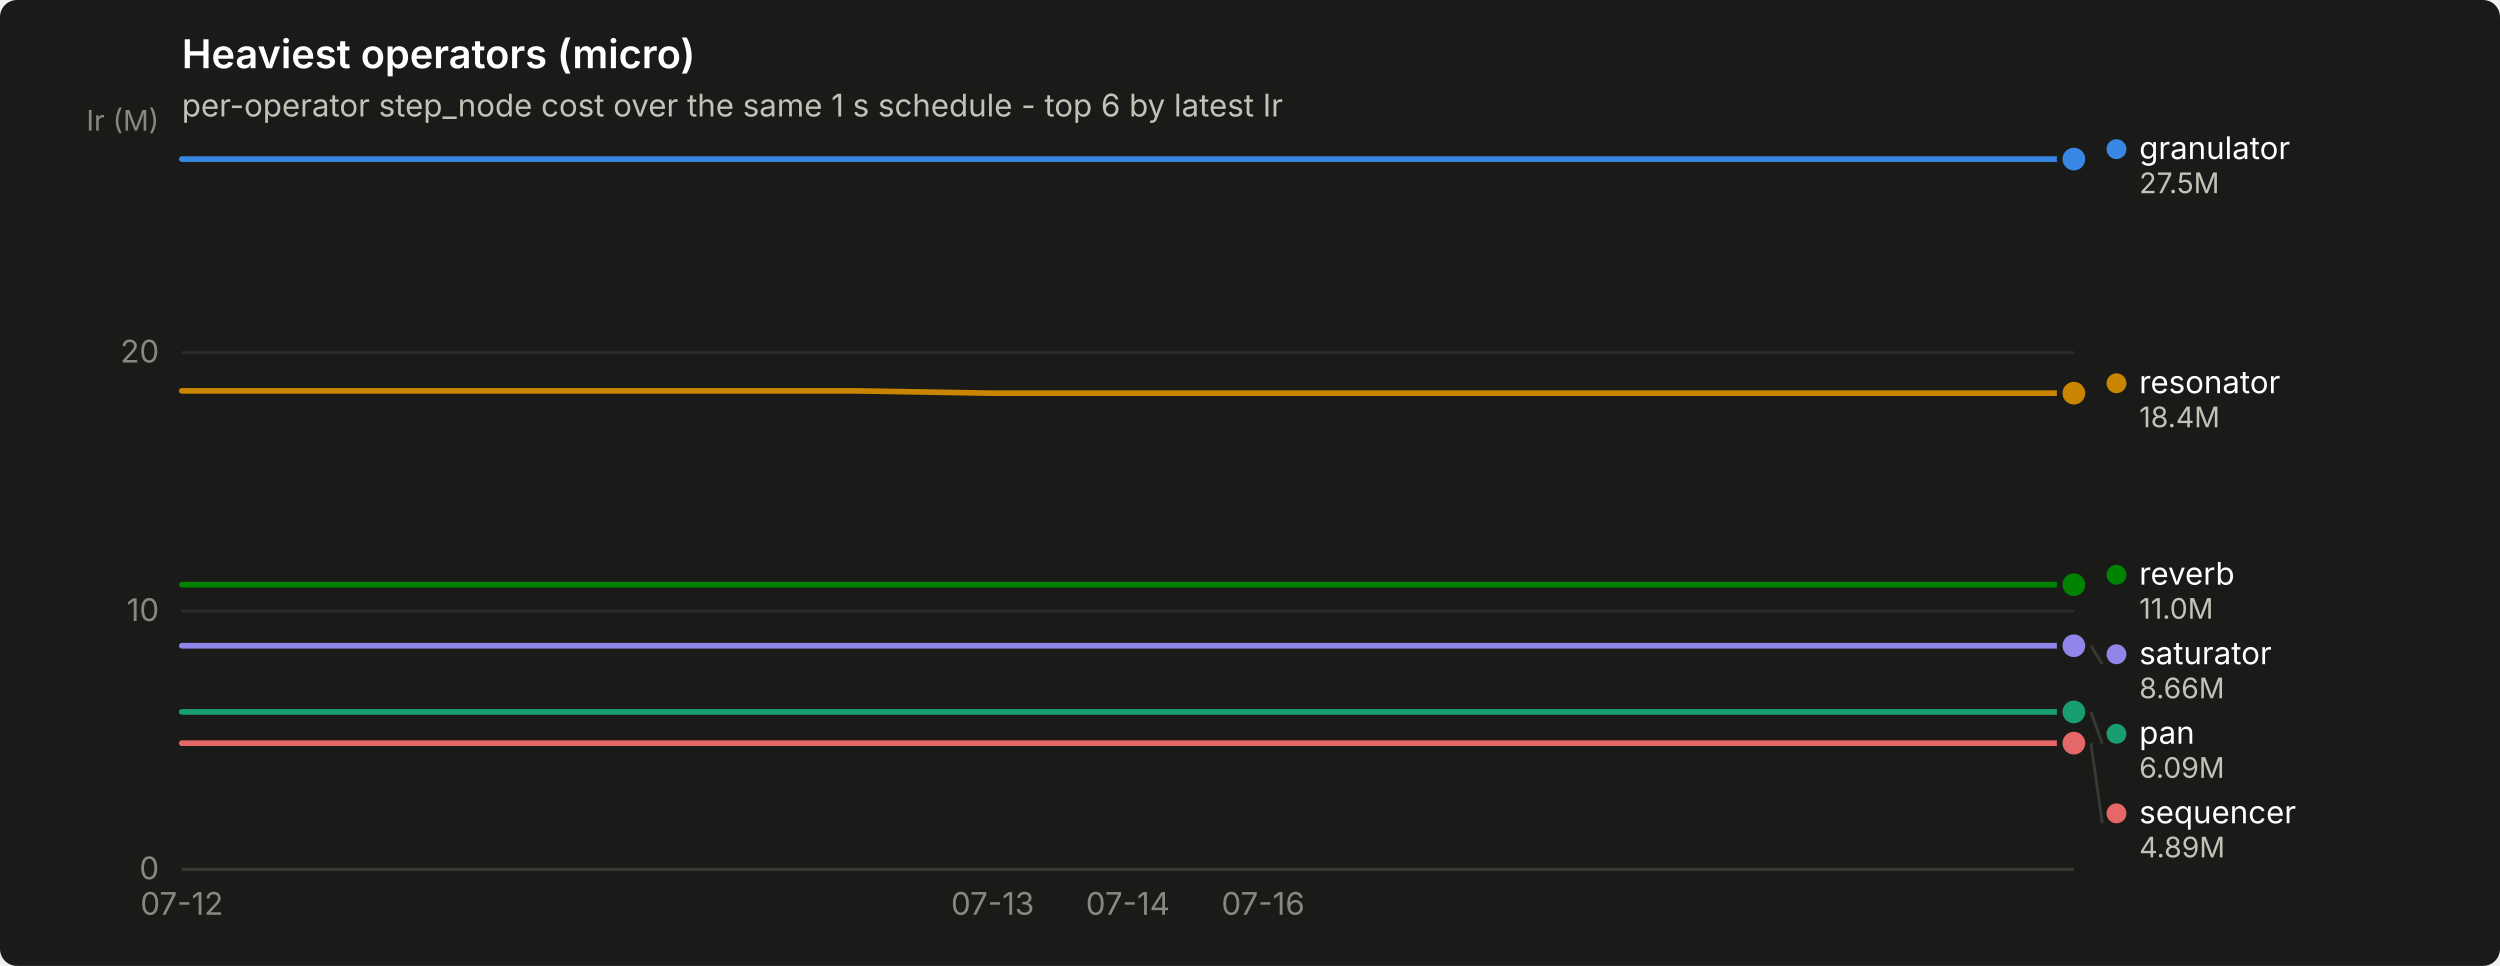
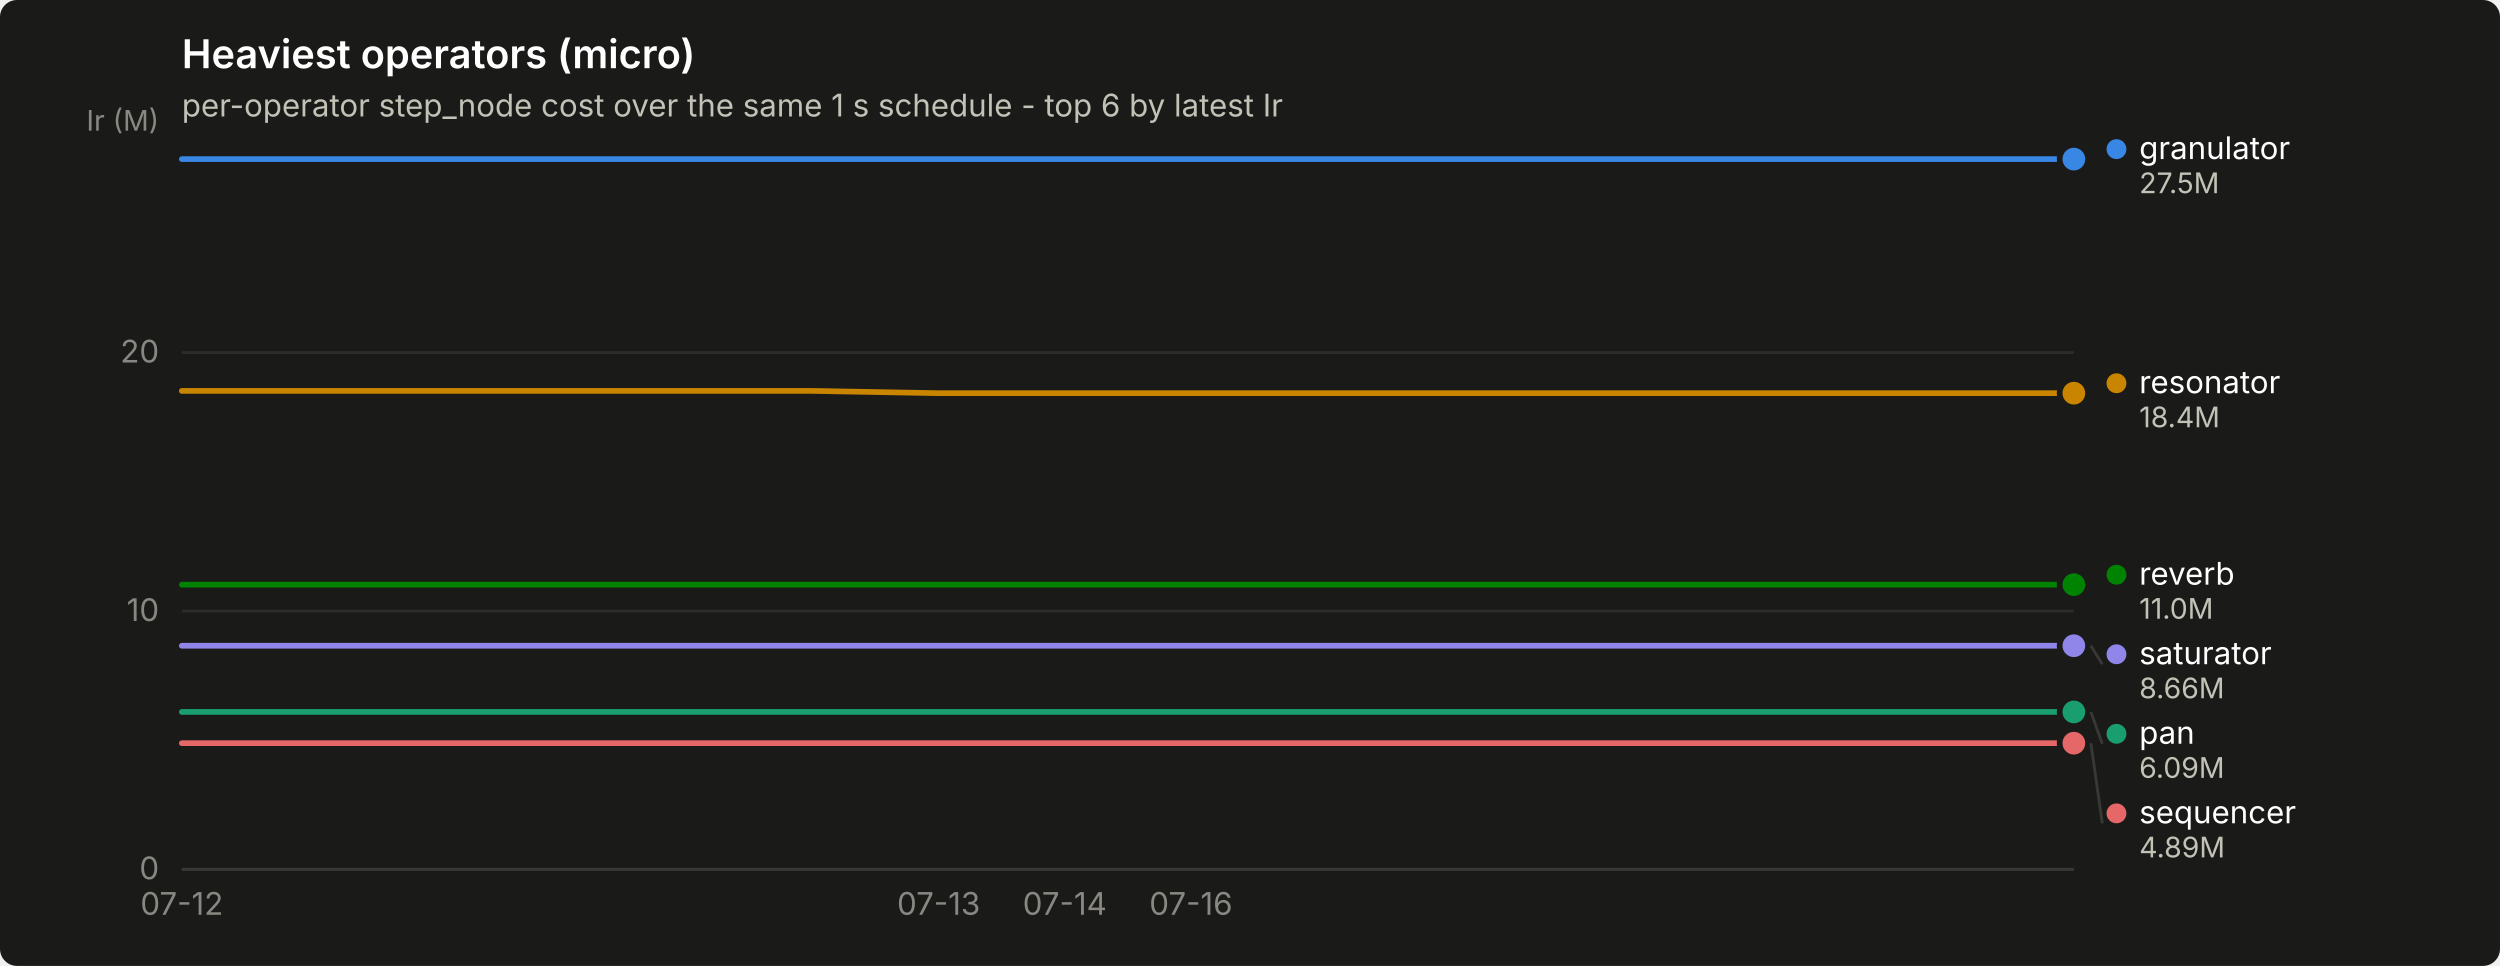
<svg xmlns="http://www.w3.org/2000/svg" width="880" height="340" viewBox="0 0 880 340" role="img" aria-label="Heaviest operators (micro)">
  <rect width="880" height="340" rx="6" fill="#1a1a19" />
  <text x="64" y="24" font-family="system-ui, -apple-system, &quot;Segoe UI&quot;, sans-serif" font-size="14" font-weight="600" fill="#ffffff">Heaviest operators (micro)</text>
  <text x="64" y="41" font-family="system-ui, -apple-system, &quot;Segoe UI&quot;, sans-serif" font-size="11" fill="#c3c2b7">per-operator step_node cost over the same 1 s schedule - top 6 by latest Ir</text>
  <line x1="64" y1="306.0" x2="730" y2="306.0" stroke="#2c2c2a" stroke-width="1" />
  <text x="56" y="309.5" text-anchor="end" font-family="system-ui, -apple-system, &quot;Segoe UI&quot;, sans-serif" font-size="11" style="font-variant-numeric: tabular-nums" fill="#898781">0</text>
  <line x1="64" y1="215.1" x2="730" y2="215.1" stroke="#2c2c2a" stroke-width="1" />
  <text x="56" y="218.6" text-anchor="end" font-family="system-ui, -apple-system, &quot;Segoe UI&quot;, sans-serif" font-size="11" style="font-variant-numeric: tabular-nums" fill="#898781">10</text>
  <line x1="64" y1="124.1" x2="730" y2="124.1" stroke="#2c2c2a" stroke-width="1" />
  <text x="56" y="127.6" text-anchor="end" font-family="system-ui, -apple-system, &quot;Segoe UI&quot;, sans-serif" font-size="11" style="font-variant-numeric: tabular-nums" fill="#898781">20</text>
  <text x="56" y="46" text-anchor="end" font-family="system-ui, -apple-system, &quot;Segoe UI&quot;, sans-serif" font-size="10" fill="#898781">Ir (M)</text>
  <line x1="64" y1="306" x2="730" y2="306" stroke="#383835" stroke-width="1" />
  <text x="64.0" y="322" text-anchor="middle" font-family="system-ui, -apple-system, &quot;Segoe UI&quot;, sans-serif" font-size="11" style="font-variant-numeric: tabular-nums" fill="#898781">07-12</text>
-   <text x="349.4" y="322" text-anchor="middle" font-family="system-ui, -apple-system, &quot;Segoe UI&quot;, sans-serif" font-size="11" style="font-variant-numeric: tabular-nums" fill="#898781">07-13</text>
-   <text x="397.0" y="322" text-anchor="middle" font-family="system-ui, -apple-system, &quot;Segoe UI&quot;, sans-serif" font-size="11" style="font-variant-numeric: tabular-nums" fill="#898781">07-14</text>
-   <text x="444.6" y="322" text-anchor="middle" font-family="system-ui, -apple-system, &quot;Segoe UI&quot;, sans-serif" font-size="11" style="font-variant-numeric: tabular-nums" fill="#898781">07-16</text>
-   <path d="M64.0,56.0 L111.6,56.0 L159.1,56.0 L206.7,56.0 L254.3,56.0 L301.9,56.0 L349.4,56.0 L397.0,56.0 L444.6,56.0 L492.1,56.0 L539.7,56.0 L587.3,56.0 L634.9,56.0 L682.4,56.0 L730.0,56.0" fill="none" stroke="#3987e5" stroke-width="2" stroke-linejoin="round" stroke-linecap="round" />
+   <text x="330.4" y="322" text-anchor="middle" font-family="system-ui, -apple-system, &quot;Segoe UI&quot;, sans-serif" font-size="11" style="font-variant-numeric: tabular-nums" fill="#898781">07-13</text>
+   <text x="374.8" y="322" text-anchor="middle" font-family="system-ui, -apple-system, &quot;Segoe UI&quot;, sans-serif" font-size="11" style="font-variant-numeric: tabular-nums" fill="#898781">07-14</text>
+   <text x="419.2" y="322" text-anchor="middle" font-family="system-ui, -apple-system, &quot;Segoe UI&quot;, sans-serif" font-size="11" style="font-variant-numeric: tabular-nums" fill="#898781">07-16</text>
+   <path d="M64.0,56.0 L108.4,56.0 L152.8,56.0 L197.2,56.0 L241.6,56.0 L286.0,56.0 L330.4,56.0 L374.8,56.0 L419.2,56.0 L463.6,56.0 L508.0,56.0 L552.4,56.0 L596.8,56.0 L641.2,56.0 L685.6,56.0 L730.0,56.0" fill="none" stroke="#3987e5" stroke-width="2" stroke-linejoin="round" stroke-linecap="round" />
  <circle cx="730.0" cy="56.0" r="6" fill="#1a1a19" />
  <circle cx="730.0" cy="56.0" r="4" fill="#3987e5" />
-   <path d="M64.0,250.6 L111.6,250.6 L159.1,250.6 L206.7,250.6 L254.3,250.6 L301.9,250.6 L349.4,250.6 L397.0,250.6 L444.6,250.6 L492.1,250.6 L539.7,250.6 L587.3,250.6 L634.9,250.6 L682.4,250.6 L730.0,250.6" fill="none" stroke="#199e70" stroke-width="2" stroke-linejoin="round" stroke-linecap="round" />
+   <path d="M64.0,250.6 L108.4,250.6 L152.8,250.6 L197.2,250.6 L241.6,250.6 L286.0,250.6 L330.4,250.6 L374.8,250.6 L419.2,250.6 L463.6,250.6 L508.0,250.6 L552.4,250.6 L596.8,250.6 L641.2,250.6 L685.6,250.6 L730.0,250.6" fill="none" stroke="#199e70" stroke-width="2" stroke-linejoin="round" stroke-linecap="round" />
  <circle cx="730.0" cy="250.6" r="6" fill="#1a1a19" />
  <circle cx="730.0" cy="250.6" r="4" fill="#199e70" />
-   <path d="M64.0,137.6 L111.6,137.6 L159.1,137.6 L206.7,137.6 L254.3,137.6 L301.9,137.6 L349.4,138.4 L397.0,138.4 L444.6,138.4 L492.1,138.4 L539.7,138.4 L587.3,138.4 L634.9,138.4 L682.4,138.4 L730.0,138.4" fill="none" stroke="#c98500" stroke-width="2" stroke-linejoin="round" stroke-linecap="round" />
+   <path d="M64.0,137.6 L108.4,137.6 L152.8,137.6 L197.2,137.6 L241.6,137.6 L286.0,137.6 L330.4,138.4 L374.8,138.4 L419.2,138.4 L463.6,138.4 L508.0,138.4 L552.4,138.4 L596.8,138.4 L641.2,138.4 L685.6,138.4 L730.0,138.4" fill="none" stroke="#c98500" stroke-width="2" stroke-linejoin="round" stroke-linecap="round" />
  <circle cx="730.0" cy="138.4" r="6" fill="#1a1a19" />
  <circle cx="730.0" cy="138.4" r="4" fill="#c98500" />
-   <path d="M64.0,205.8 L111.6,205.8 L159.1,205.8 L206.7,205.8 L254.3,205.8 L301.9,205.8 L349.4,205.8 L397.0,205.8 L444.6,205.8 L492.1,205.8 L539.7,205.8 L587.3,205.8 L634.9,205.8 L682.4,205.8 L730.0,205.8" fill="none" stroke="#008300" stroke-width="2" stroke-linejoin="round" stroke-linecap="round" />
+   <path d="M64.0,205.8 L108.4,205.8 L152.8,205.8 L197.2,205.8 L241.6,205.8 L286.0,205.8 L330.4,205.8 L374.8,205.8 L419.2,205.8 L463.6,205.8 L508.0,205.8 L552.4,205.8 L596.8,205.8 L641.2,205.8 L685.6,205.8 L730.0,205.8" fill="none" stroke="#008300" stroke-width="2" stroke-linejoin="round" stroke-linecap="round" />
  <circle cx="730.0" cy="205.8" r="6" fill="#1a1a19" />
  <circle cx="730.0" cy="205.8" r="4" fill="#008300" />
-   <path d="M64.0,227.3 L111.6,227.3 L159.1,227.3 L206.7,227.3 L254.3,227.3 L301.9,227.3 L349.4,227.3 L397.0,227.3 L444.6,227.3 L492.1,227.3 L539.7,227.3 L587.3,227.3 L634.9,227.3 L682.4,227.3 L730.0,227.3" fill="none" stroke="#9085e9" stroke-width="2" stroke-linejoin="round" stroke-linecap="round" />
+   <path d="M64.0,227.3 L108.4,227.3 L152.8,227.3 L197.2,227.3 L241.6,227.3 L286.0,227.3 L330.4,227.3 L374.8,227.3 L419.2,227.3 L463.6,227.3 L508.0,227.3 L552.4,227.3 L596.8,227.3 L641.2,227.3 L685.6,227.3 L730.0,227.3" fill="none" stroke="#9085e9" stroke-width="2" stroke-linejoin="round" stroke-linecap="round" />
  <circle cx="730.0" cy="227.3" r="6" fill="#1a1a19" />
  <circle cx="730.0" cy="227.3" r="4" fill="#9085e9" />
-   <path d="M64.0,261.6 L111.6,261.6 L159.1,261.6 L206.7,261.6 L254.3,261.6 L301.9,261.6 L349.4,261.6 L397.0,261.6 L444.6,261.6 L492.1,261.6 L539.7,261.6 L587.3,261.6 L634.9,261.6 L682.4,261.6 L730.0,261.6" fill="none" stroke="#e66767" stroke-width="2" stroke-linejoin="round" stroke-linecap="round" />
+   <path d="M64.0,261.6 L108.4,261.6 L152.8,261.6 L197.2,261.6 L241.6,261.6 L286.0,261.6 L330.4,261.6 L374.8,261.6 L419.2,261.6 L463.6,261.6 L508.0,261.6 L552.4,261.6 L596.8,261.6 L641.2,261.6 L685.6,261.6 L730.0,261.6" fill="none" stroke="#e66767" stroke-width="2" stroke-linejoin="round" stroke-linecap="round" />
  <circle cx="730.0" cy="261.6" r="6" fill="#1a1a19" />
  <circle cx="730.0" cy="261.6" r="4" fill="#e66767" />
  <circle cx="745.0" cy="52.5" r="3.5" fill="#3987e5" />
  <text x="753.0" y="56.0" font-family="system-ui, -apple-system, &quot;Segoe UI&quot;, sans-serif" font-size="11" fill="#ffffff">granulator</text>
  <text x="753.0" y="68.0" font-family="system-ui, -apple-system, &quot;Segoe UI&quot;, sans-serif" font-size="10" style="font-variant-numeric: tabular-nums" fill="#c3c2b7">27.5M</text>
  <circle cx="745.0" cy="134.9" r="3.5" fill="#c98500" />
  <text x="753.0" y="138.4" font-family="system-ui, -apple-system, &quot;Segoe UI&quot;, sans-serif" font-size="11" fill="#ffffff">resonator</text>
  <text x="753.0" y="150.4" font-family="system-ui, -apple-system, &quot;Segoe UI&quot;, sans-serif" font-size="10" style="font-variant-numeric: tabular-nums" fill="#c3c2b7">18.4M</text>
  <circle cx="745.0" cy="202.3" r="3.5" fill="#008300" />
  <text x="753.0" y="205.8" font-family="system-ui, -apple-system, &quot;Segoe UI&quot;, sans-serif" font-size="11" fill="#ffffff">reverb</text>
  <text x="753.0" y="217.8" font-family="system-ui, -apple-system, &quot;Segoe UI&quot;, sans-serif" font-size="10" style="font-variant-numeric: tabular-nums" fill="#c3c2b7">11.0M</text>
  <line x1="736.0" y1="227.3" x2="740.0" y2="233.8" stroke="#383835" stroke-width="1" />
  <circle cx="745.0" cy="230.3" r="3.5" fill="#9085e9" />
  <text x="753.0" y="233.8" font-family="system-ui, -apple-system, &quot;Segoe UI&quot;, sans-serif" font-size="11" fill="#ffffff">saturator</text>
  <text x="753.0" y="245.8" font-family="system-ui, -apple-system, &quot;Segoe UI&quot;, sans-serif" font-size="10" style="font-variant-numeric: tabular-nums" fill="#c3c2b7">8.66M</text>
  <line x1="736.0" y1="250.6" x2="740.0" y2="261.8" stroke="#383835" stroke-width="1" />
  <circle cx="745.0" cy="258.3" r="3.5" fill="#199e70" />
  <text x="753.0" y="261.8" font-family="system-ui, -apple-system, &quot;Segoe UI&quot;, sans-serif" font-size="11" fill="#ffffff">pan</text>
  <text x="753.0" y="273.8" font-family="system-ui, -apple-system, &quot;Segoe UI&quot;, sans-serif" font-size="10" style="font-variant-numeric: tabular-nums" fill="#c3c2b7">6.09M</text>
  <line x1="736.0" y1="261.6" x2="740.0" y2="289.8" stroke="#383835" stroke-width="1" />
  <circle cx="745.0" cy="286.3" r="3.5" fill="#e66767" />
  <text x="753.0" y="289.8" font-family="system-ui, -apple-system, &quot;Segoe UI&quot;, sans-serif" font-size="11" fill="#ffffff">sequencer</text>
  <text x="753.0" y="301.8" font-family="system-ui, -apple-system, &quot;Segoe UI&quot;, sans-serif" font-size="10" style="font-variant-numeric: tabular-nums" fill="#c3c2b7">4.89M</text>
</svg>
